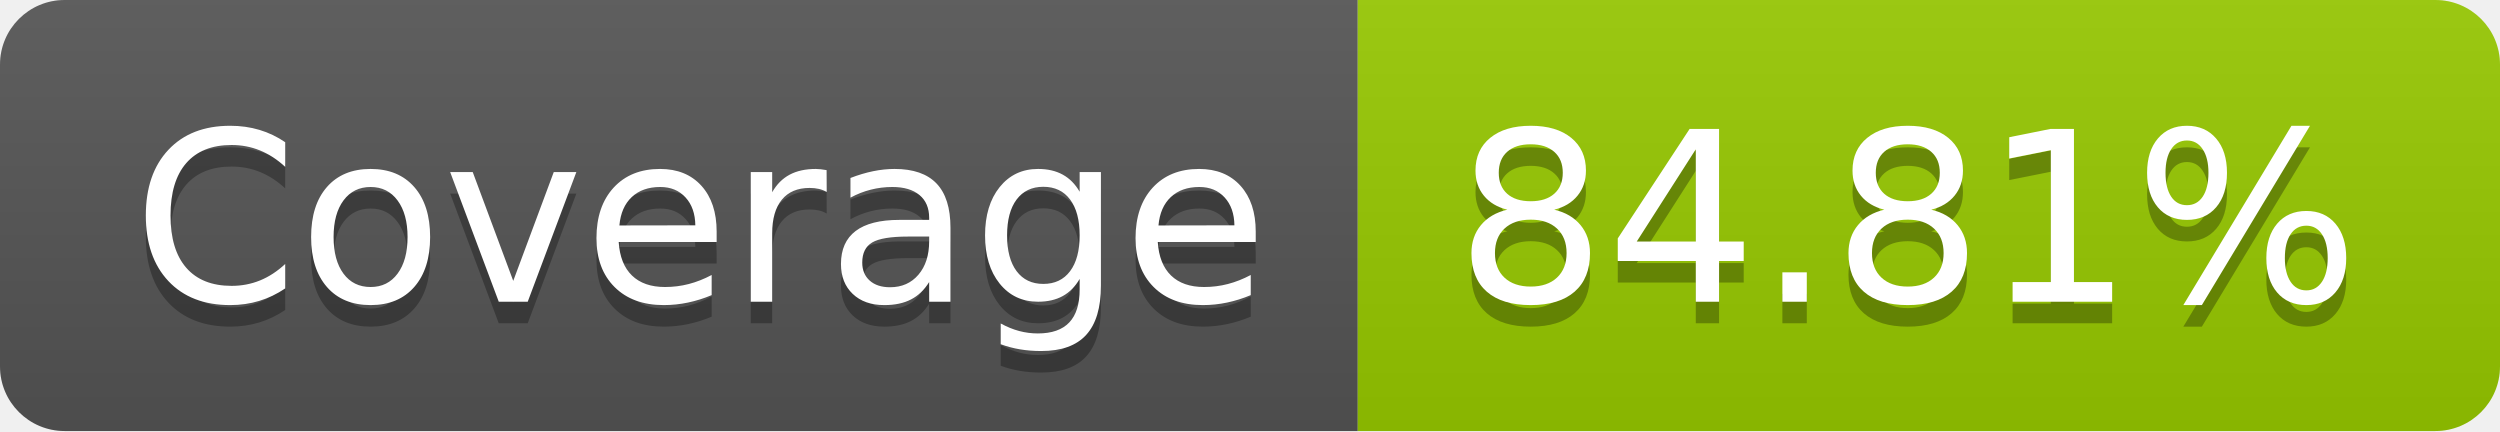
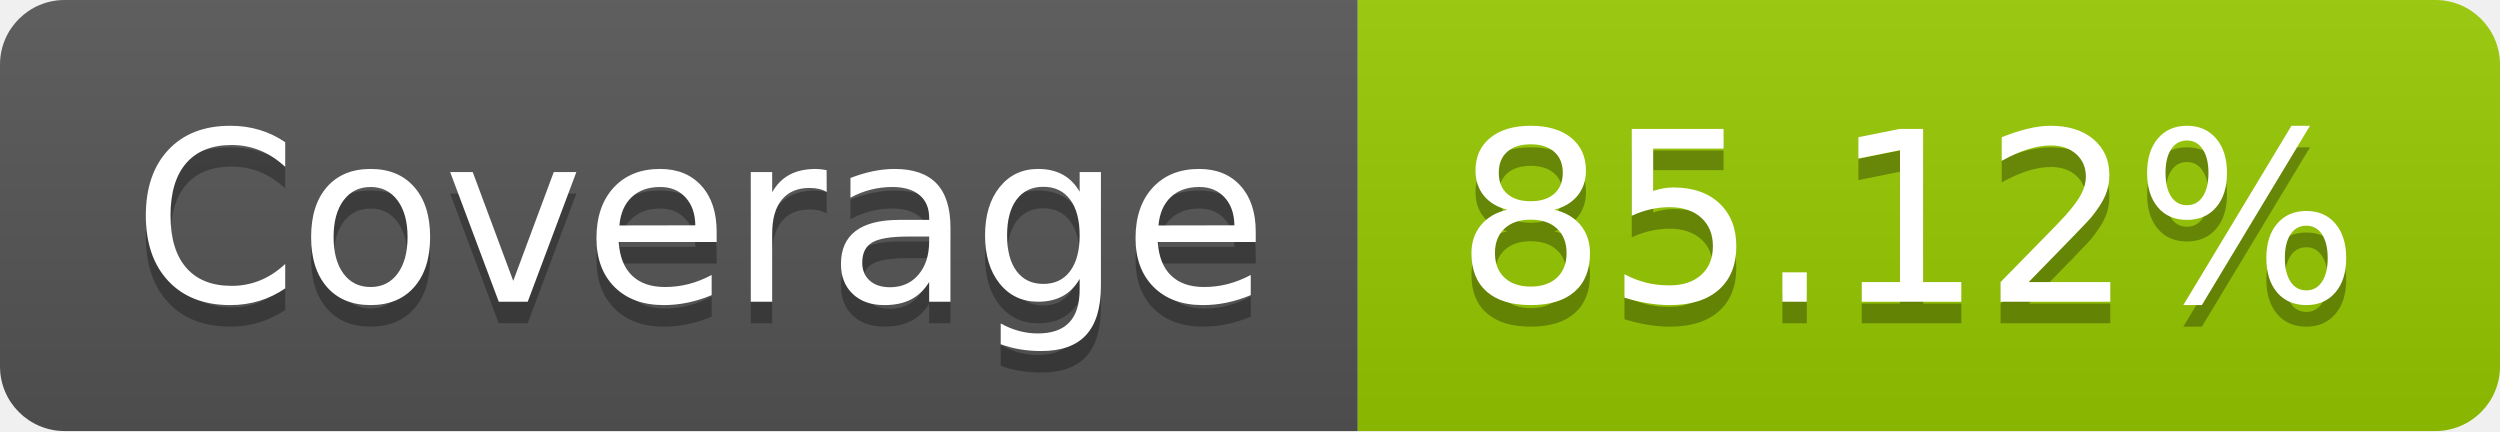
- <svg xmlns="http://www.w3.org/2000/svg" width="116" height="20" role="img" aria-label="Coverage: 84.81%">
+ <svg xmlns="http://www.w3.org/2000/svg" width="116" height="20" role="img" aria-label="Coverage: 85.12%">
  <linearGradient id="s" x2="0" y2="100%">
    <stop offset="0" stop-color="#bbb" stop-opacity=".1" />
    <stop offset="1" stop-opacity=".1" />
  </linearGradient>
  <clipPath id="r">
    <rect width="116" height="20" rx="3" fill="#fff" />
  </clipPath>
  <g clip-path="url(#r)">
    <rect width="63" height="20" fill="#555" />
    <rect x="63" width="53" height="20" fill="#97ca00" />
    <rect width="116" height="20" fill="url(#s)" />
  </g>
  <g fill="#fff" text-anchor="middle" font-family="Verdana,Geneva,DejaVu Sans,sans-serif" text-rendering="geometricPrecision" font-size="110">
    <text aria-hidden="true" x="325" y="150" fill="#010101" fill-opacity=".3" transform="scale(.1)" textLength="530">Coverage</text>
    <text x="325" y="140" transform="scale(.1)" fill="#fff" textLength="530">Coverage</text>
-     <text aria-hidden="true" x="885" y="150" fill="#010101" fill-opacity=".3" transform="scale(.1)" textLength="430">84.81%</text>
-     <text x="885" y="140" transform="scale(.1)" fill="#fff" textLength="430">84.81%</text>
+     <text aria-hidden="true" x="885" y="150" fill="#010101" fill-opacity=".3" transform="scale(.1)" textLength="430">85.12%</text>
+     <text x="885" y="140" transform="scale(.1)" fill="#fff" textLength="430">85.12%</text>
  </g>
</svg>
